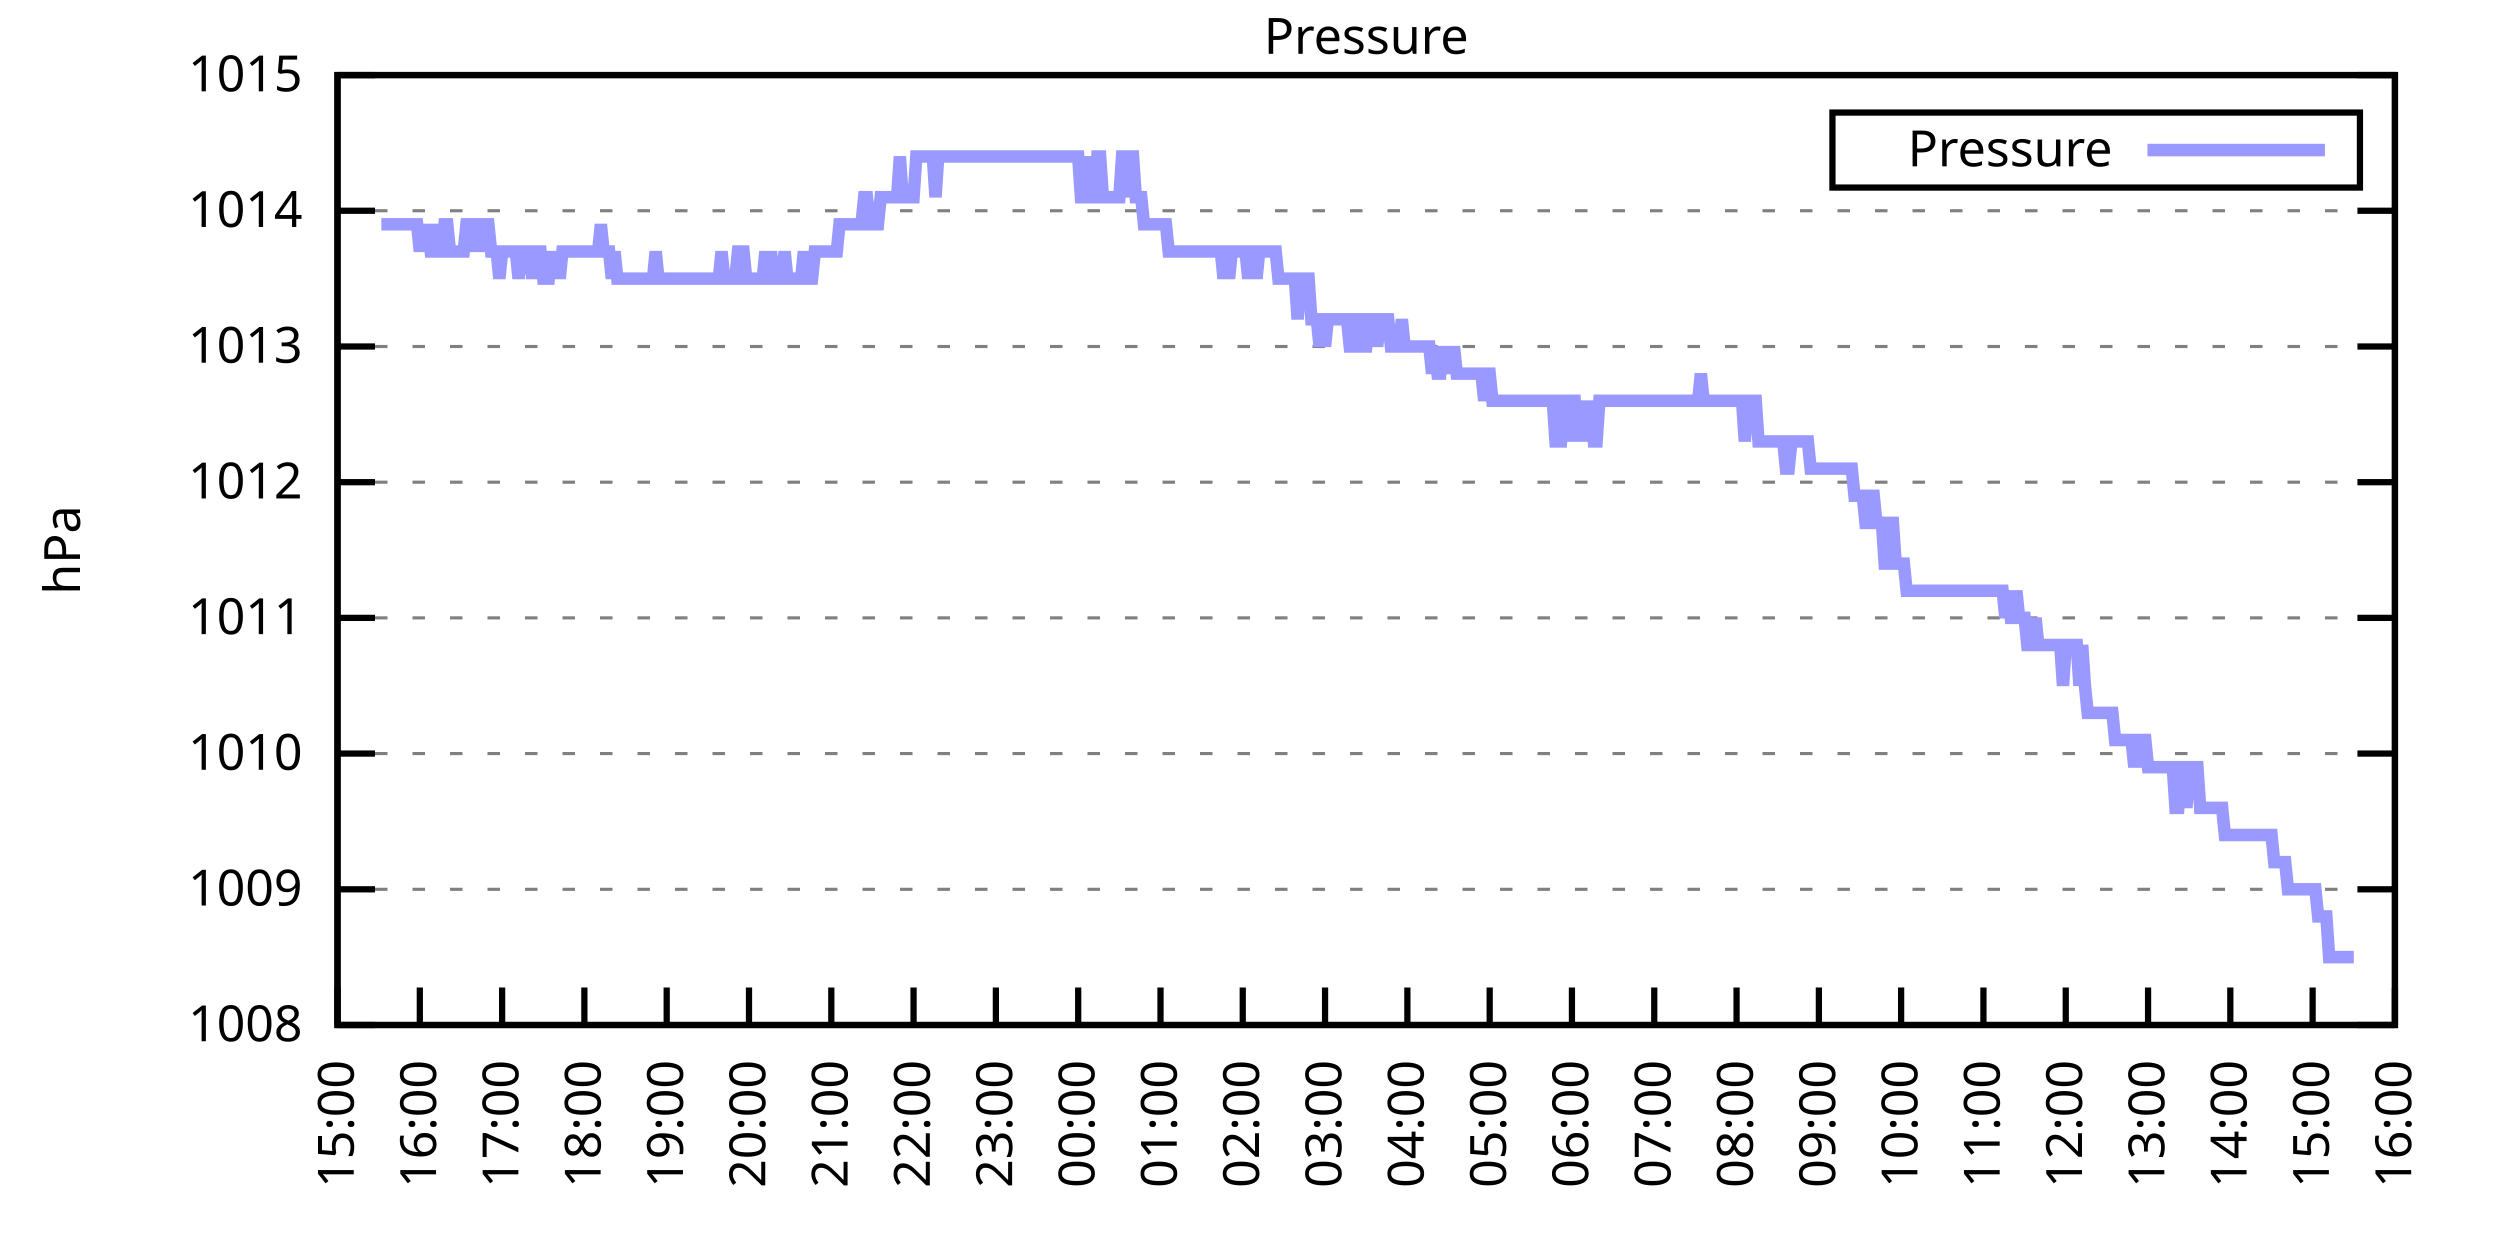
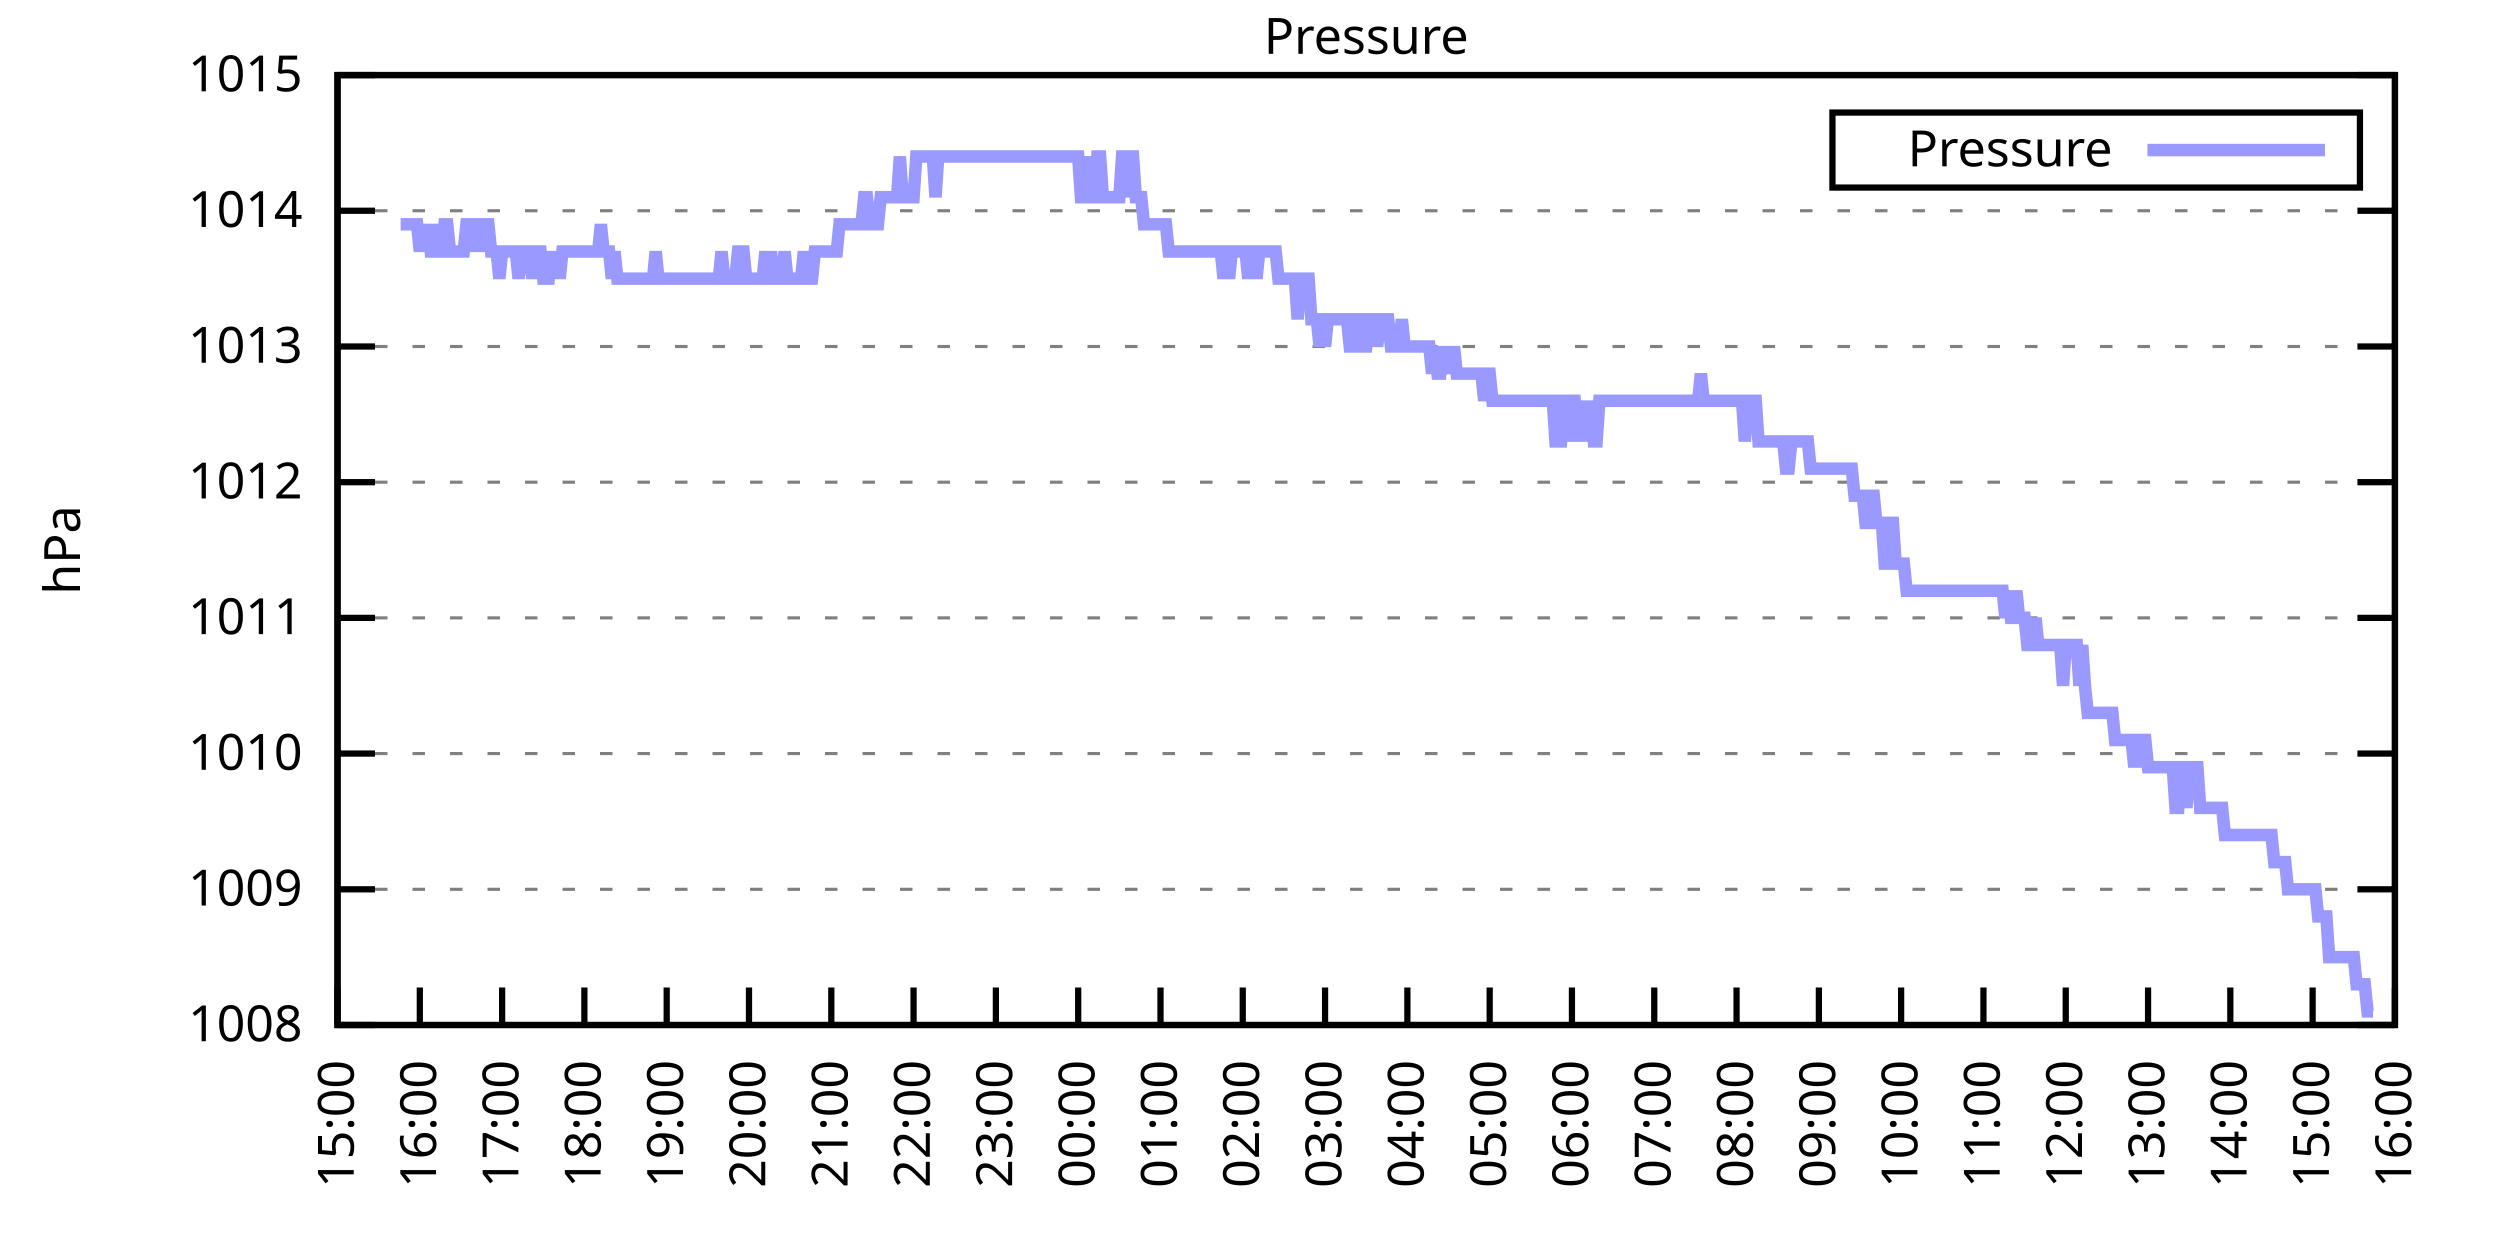
<svg xmlns="http://www.w3.org/2000/svg" xmlns:xlink="http://www.w3.org/1999/xlink" width="400" height="200" viewBox="0 0 400 200">
  <g id="gnuplot_canvas">
    <rect x="0" y="0" width="400" height="200" fill="none" />
    <defs>
      <circle id="gpDot" r="0.5" stroke-width="0.5" stroke="currentColor" />
      <path id="gpPt0" stroke-width="0.333" stroke="currentColor" d="M-1,0 h2 M0,-1 v2" />
      <path id="gpPt1" stroke-width="0.333" stroke="currentColor" d="M-1,-1 L1,1 M1,-1 L-1,1" />
      <path id="gpPt2" stroke-width="0.333" stroke="currentColor" d="M-1,0 L1,0 M0,-1 L0,1 M-1,-1 L1,1 M-1,1 L1,-1" />
      <rect id="gpPt3" stroke-width="0.333" stroke="currentColor" x="-1" y="-1" width="2" height="2" />
      <rect id="gpPt4" stroke-width="0.333" stroke="currentColor" fill="currentColor" x="-1" y="-1" width="2" height="2" />
      <circle id="gpPt5" stroke-width="0.333" stroke="currentColor" cx="0" cy="0" r="1" />
      <use xlink:href="#gpPt5" id="gpPt6" fill="currentColor" stroke="none" />
      <path id="gpPt7" stroke-width="0.333" stroke="currentColor" d="M0,-1.33 L-1.33,0.67 L1.33,0.67 z" />
      <use xlink:href="#gpPt7" id="gpPt8" fill="currentColor" stroke="none" />
      <use xlink:href="#gpPt7" id="gpPt9" stroke="currentColor" transform="rotate(180)" />
      <use xlink:href="#gpPt9" id="gpPt10" fill="currentColor" stroke="none" />
      <use xlink:href="#gpPt3" id="gpPt11" stroke="currentColor" transform="rotate(45)" />
      <use xlink:href="#gpPt11" id="gpPt12" fill="currentColor" stroke="none" />
      <path id="gpPt13" stroke-width="0.333" stroke="currentColor" d="M0,1.330 L1.265,0.411 L0.782,-1.067 L-0.782,-1.076 L-1.265,0.411 z" />
      <use xlink:href="#gpPt13" id="gpPt14" fill="currentColor" stroke="none" />
      <filter id="textbox" filterUnits="objectBoundingBox" x="0" y="0" height="1" width="1">
        <feFlood flood-color="white" flood-opacity="1" result="bgnd" />
        <feComposite in="SourceGraphic" in2="bgnd" operator="atop" />
      </filter>
      <filter id="greybox" filterUnits="objectBoundingBox" x="0" y="0" height="1" width="1">
        <feFlood flood-color="lightgrey" flood-opacity="1" result="grey" />
        <feComposite in="SourceGraphic" in2="grey" operator="atop" />
      </filter>
    </defs>
    <g fill="none" color="white" stroke="currentColor" stroke-width="1.00" stroke-linecap="butt" stroke-linejoin="miter">
</g>
    <g fill="none" color="black" stroke="currentColor" stroke-width="1.00" stroke-linecap="butt" stroke-linejoin="miter">
      <g stroke="none" shape-rendering="crispEdges">
        <polygon fill="rgb(255, 255, 255)" points="54.00,164.00 383.18,164.00 383.18,12.02 54.00,12.02 " />
      </g>
    </g>
    <g fill="none" color="black" stroke="currentColor" stroke-width="1.00" stroke-linecap="butt" stroke-linejoin="miter">
</g>
    <g fill="none" color="black" stroke="black" stroke-width="0.50" stroke-linecap="butt" stroke-linejoin="miter">
</g>
    <g fill="none" color="gray" stroke="currentColor" stroke-width="0.50" stroke-linecap="butt" stroke-linejoin="miter">
      <path stroke="gray" stroke-dasharray="2,4" class="gridline" d="M54.00,164.00 L383.19,164.00  " />
    </g>
    <g fill="none" color="gray" stroke="gray" stroke-width="1.00" stroke-linecap="butt" stroke-linejoin="miter">
</g>
    <g fill="none" color="black" stroke="currentColor" stroke-width="1.00" stroke-linecap="butt" stroke-linejoin="miter">
      <path stroke="black" d="M54.00,164.00 L60.00,164.00 M383.19,164.00 L377.19,164.00  " />
      <g transform="translate(48.40,166.60)" stroke="none" fill="black" font-family="Sans" font-size="8.00" text-anchor="end">
        <text>
          <tspan font-family="Sans"> 1008</tspan>
        </text>
      </g>
    </g>
    <g fill="none" color="black" stroke="currentColor" stroke-width="1.00" stroke-linecap="butt" stroke-linejoin="miter">
</g>
    <g fill="none" color="black" stroke="black" stroke-width="0.50" stroke-linecap="butt" stroke-linejoin="miter">
</g>
    <g fill="none" color="gray" stroke="currentColor" stroke-width="0.50" stroke-linecap="butt" stroke-linejoin="miter">
      <path stroke="gray" stroke-dasharray="2,4" class="gridline" d="M54.00,142.29 L383.19,142.29  " />
    </g>
    <g fill="none" color="gray" stroke="gray" stroke-width="1.00" stroke-linecap="butt" stroke-linejoin="miter">
</g>
    <g fill="none" color="black" stroke="currentColor" stroke-width="1.00" stroke-linecap="butt" stroke-linejoin="miter">
      <path stroke="black" d="M54.00,142.29 L60.00,142.29 M383.19,142.29 L377.19,142.29  " />
      <g transform="translate(48.40,144.89)" stroke="none" fill="black" font-family="Sans" font-size="8.00" text-anchor="end">
        <text>
          <tspan font-family="Sans"> 1009</tspan>
        </text>
      </g>
    </g>
    <g fill="none" color="black" stroke="currentColor" stroke-width="1.00" stroke-linecap="butt" stroke-linejoin="miter">
</g>
    <g fill="none" color="black" stroke="black" stroke-width="0.50" stroke-linecap="butt" stroke-linejoin="miter">
</g>
    <g fill="none" color="gray" stroke="currentColor" stroke-width="0.50" stroke-linecap="butt" stroke-linejoin="miter">
      <path stroke="gray" stroke-dasharray="2,4" class="gridline" d="M54.00,120.57 L383.19,120.57  " />
    </g>
    <g fill="none" color="gray" stroke="gray" stroke-width="1.00" stroke-linecap="butt" stroke-linejoin="miter">
</g>
    <g fill="none" color="black" stroke="currentColor" stroke-width="1.00" stroke-linecap="butt" stroke-linejoin="miter">
      <path stroke="black" d="M54.00,120.57 L60.00,120.57 M383.19,120.57 L377.19,120.57  " />
      <g transform="translate(48.40,123.17)" stroke="none" fill="black" font-family="Sans" font-size="8.00" text-anchor="end">
        <text>
          <tspan font-family="Sans"> 1010</tspan>
        </text>
      </g>
    </g>
    <g fill="none" color="black" stroke="currentColor" stroke-width="1.00" stroke-linecap="butt" stroke-linejoin="miter">
</g>
    <g fill="none" color="black" stroke="black" stroke-width="0.50" stroke-linecap="butt" stroke-linejoin="miter">
</g>
    <g fill="none" color="gray" stroke="currentColor" stroke-width="0.50" stroke-linecap="butt" stroke-linejoin="miter">
      <path stroke="gray" stroke-dasharray="2,4" class="gridline" d="M54.00,98.86 L383.19,98.86  " />
    </g>
    <g fill="none" color="gray" stroke="gray" stroke-width="1.00" stroke-linecap="butt" stroke-linejoin="miter">
</g>
    <g fill="none" color="black" stroke="currentColor" stroke-width="1.00" stroke-linecap="butt" stroke-linejoin="miter">
      <path stroke="black" d="M54.00,98.86 L60.00,98.86 M383.19,98.86 L377.19,98.86  " />
      <g transform="translate(48.40,101.46)" stroke="none" fill="black" font-family="Sans" font-size="8.00" text-anchor="end">
        <text>
          <tspan font-family="Sans"> 1011</tspan>
        </text>
      </g>
    </g>
    <g fill="none" color="black" stroke="currentColor" stroke-width="1.00" stroke-linecap="butt" stroke-linejoin="miter">
</g>
    <g fill="none" color="black" stroke="black" stroke-width="0.50" stroke-linecap="butt" stroke-linejoin="miter">
</g>
    <g fill="none" color="gray" stroke="currentColor" stroke-width="0.50" stroke-linecap="butt" stroke-linejoin="miter">
      <path stroke="gray" stroke-dasharray="2,4" class="gridline" d="M54.00,77.15 L383.19,77.15  " />
    </g>
    <g fill="none" color="gray" stroke="gray" stroke-width="1.00" stroke-linecap="butt" stroke-linejoin="miter">
</g>
    <g fill="none" color="black" stroke="currentColor" stroke-width="1.00" stroke-linecap="butt" stroke-linejoin="miter">
      <path stroke="black" d="M54.00,77.15 L60.00,77.15 M383.19,77.15 L377.19,77.15  " />
      <g transform="translate(48.40,79.75)" stroke="none" fill="black" font-family="Sans" font-size="8.00" text-anchor="end">
        <text>
          <tspan font-family="Sans"> 1012</tspan>
        </text>
      </g>
    </g>
    <g fill="none" color="black" stroke="currentColor" stroke-width="1.00" stroke-linecap="butt" stroke-linejoin="miter">
</g>
    <g fill="none" color="black" stroke="black" stroke-width="0.50" stroke-linecap="butt" stroke-linejoin="miter">
</g>
    <g fill="none" color="gray" stroke="currentColor" stroke-width="0.50" stroke-linecap="butt" stroke-linejoin="miter">
      <path stroke="gray" stroke-dasharray="2,4" class="gridline" d="M54.00,55.44 L383.19,55.44  " />
    </g>
    <g fill="none" color="gray" stroke="gray" stroke-width="1.00" stroke-linecap="butt" stroke-linejoin="miter">
</g>
    <g fill="none" color="black" stroke="currentColor" stroke-width="1.00" stroke-linecap="butt" stroke-linejoin="miter">
      <path stroke="black" d="M54.00,55.44 L60.00,55.44 M383.19,55.44 L377.19,55.44  " />
      <g transform="translate(48.40,58.04)" stroke="none" fill="black" font-family="Sans" font-size="8.00" text-anchor="end">
        <text>
          <tspan font-family="Sans"> 1013</tspan>
        </text>
      </g>
    </g>
    <g fill="none" color="black" stroke="currentColor" stroke-width="1.00" stroke-linecap="butt" stroke-linejoin="miter">
</g>
    <g fill="none" color="black" stroke="black" stroke-width="0.50" stroke-linecap="butt" stroke-linejoin="miter">
</g>
    <g fill="none" color="gray" stroke="currentColor" stroke-width="0.50" stroke-linecap="butt" stroke-linejoin="miter">
      <path stroke="gray" stroke-dasharray="2,4" class="gridline" d="M54.00,33.72 L383.19,33.72  " />
    </g>
    <g fill="none" color="gray" stroke="gray" stroke-width="1.00" stroke-linecap="butt" stroke-linejoin="miter">
</g>
    <g fill="none" color="black" stroke="currentColor" stroke-width="1.00" stroke-linecap="butt" stroke-linejoin="miter">
      <path stroke="black" d="M54.00,33.72 L60.00,33.72 M383.19,33.72 L377.19,33.72  " />
      <g transform="translate(48.40,36.32)" stroke="none" fill="black" font-family="Sans" font-size="8.00" text-anchor="end">
        <text>
          <tspan font-family="Sans"> 1014</tspan>
        </text>
      </g>
    </g>
    <g fill="none" color="black" stroke="currentColor" stroke-width="1.00" stroke-linecap="butt" stroke-linejoin="miter">
</g>
    <g fill="none" color="black" stroke="black" stroke-width="0.50" stroke-linecap="butt" stroke-linejoin="miter">
</g>
    <g fill="none" color="gray" stroke="currentColor" stroke-width="0.50" stroke-linecap="butt" stroke-linejoin="miter">
      <path stroke="gray" stroke-dasharray="2,4" class="gridline" d="M54.00,12.01 L383.19,12.01  " />
    </g>
    <g fill="none" color="gray" stroke="gray" stroke-width="1.00" stroke-linecap="butt" stroke-linejoin="miter">
</g>
    <g fill="none" color="black" stroke="currentColor" stroke-width="1.00" stroke-linecap="butt" stroke-linejoin="miter">
      <path stroke="black" d="M54.00,12.01 L60.00,12.01 M383.19,12.01 L377.19,12.01  " />
      <g transform="translate(48.40,14.61)" stroke="none" fill="black" font-family="Sans" font-size="8.00" text-anchor="end">
        <text>
          <tspan font-family="Sans"> 1015</tspan>
        </text>
      </g>
    </g>
    <g fill="none" color="black" stroke="currentColor" stroke-width="1.00" stroke-linecap="butt" stroke-linejoin="miter">
      <path stroke="black" d="M54.00,164.00 L54.00,158.00  " />
      <g transform="translate(56.60,169.60) rotate(270.00)" stroke="none" fill="black" font-family="Sans" font-size="8.00" text-anchor="end">
        <text>
          <tspan font-family="Sans">15:00</tspan>
        </text>
      </g>
    </g>
    <g fill="none" color="black" stroke="currentColor" stroke-width="1.00" stroke-linecap="butt" stroke-linejoin="miter">
      <path stroke="black" d="M67.17,164.00 L67.17,158.00  " />
      <g transform="translate(69.77,169.60) rotate(270.00)" stroke="none" fill="black" font-family="Sans" font-size="8.00" text-anchor="end">
        <text>
          <tspan font-family="Sans">16:00</tspan>
        </text>
      </g>
    </g>
    <g fill="none" color="black" stroke="currentColor" stroke-width="1.00" stroke-linecap="butt" stroke-linejoin="miter">
      <path stroke="black" d="M80.34,164.00 L80.34,158.00  " />
      <g transform="translate(82.94,169.60) rotate(270.00)" stroke="none" fill="black" font-family="Sans" font-size="8.00" text-anchor="end">
        <text>
          <tspan font-family="Sans">17:00</tspan>
        </text>
      </g>
    </g>
    <g fill="none" color="black" stroke="currentColor" stroke-width="1.00" stroke-linecap="butt" stroke-linejoin="miter">
      <path stroke="black" d="M93.50,164.00 L93.50,158.00  " />
      <g transform="translate(96.10,169.60) rotate(270.00)" stroke="none" fill="black" font-family="Sans" font-size="8.00" text-anchor="end">
        <text>
          <tspan font-family="Sans">18:00</tspan>
        </text>
      </g>
    </g>
    <g fill="none" color="black" stroke="currentColor" stroke-width="1.00" stroke-linecap="butt" stroke-linejoin="miter">
      <path stroke="black" d="M106.67,164.00 L106.67,158.00  " />
      <g transform="translate(109.27,169.60) rotate(270.00)" stroke="none" fill="black" font-family="Sans" font-size="8.00" text-anchor="end">
        <text>
          <tspan font-family="Sans">19:00</tspan>
        </text>
      </g>
    </g>
    <g fill="none" color="black" stroke="currentColor" stroke-width="1.00" stroke-linecap="butt" stroke-linejoin="miter">
      <path stroke="black" d="M119.84,164.00 L119.84,158.00  " />
      <g transform="translate(122.44,169.60) rotate(270.00)" stroke="none" fill="black" font-family="Sans" font-size="8.00" text-anchor="end">
        <text>
          <tspan font-family="Sans">20:00</tspan>
        </text>
      </g>
    </g>
    <g fill="none" color="black" stroke="currentColor" stroke-width="1.00" stroke-linecap="butt" stroke-linejoin="miter">
      <path stroke="black" d="M133.01,164.00 L133.01,158.00  " />
      <g transform="translate(135.61,169.60) rotate(270.00)" stroke="none" fill="black" font-family="Sans" font-size="8.00" text-anchor="end">
        <text>
          <tspan font-family="Sans">21:00</tspan>
        </text>
      </g>
    </g>
    <g fill="none" color="black" stroke="currentColor" stroke-width="1.00" stroke-linecap="butt" stroke-linejoin="miter">
      <path stroke="black" d="M146.17,164.00 L146.17,158.00  " />
      <g transform="translate(148.77,169.60) rotate(270.00)" stroke="none" fill="black" font-family="Sans" font-size="8.00" text-anchor="end">
        <text>
          <tspan font-family="Sans">22:00</tspan>
        </text>
      </g>
    </g>
    <g fill="none" color="black" stroke="currentColor" stroke-width="1.00" stroke-linecap="butt" stroke-linejoin="miter">
      <path stroke="black" d="M159.34,164.00 L159.34,158.00  " />
      <g transform="translate(161.94,169.60) rotate(270.00)" stroke="none" fill="black" font-family="Sans" font-size="8.00" text-anchor="end">
        <text>
          <tspan font-family="Sans">23:00</tspan>
        </text>
      </g>
    </g>
    <g fill="none" color="black" stroke="currentColor" stroke-width="1.00" stroke-linecap="butt" stroke-linejoin="miter">
      <path stroke="black" d="M172.51,164.00 L172.51,158.00  " />
      <g transform="translate(175.11,169.60) rotate(270.00)" stroke="none" fill="black" font-family="Sans" font-size="8.00" text-anchor="end">
        <text>
          <tspan font-family="Sans">00:00</tspan>
        </text>
      </g>
    </g>
    <g fill="none" color="black" stroke="currentColor" stroke-width="1.00" stroke-linecap="butt" stroke-linejoin="miter">
      <path stroke="black" d="M185.68,164.00 L185.68,158.00  " />
      <g transform="translate(188.28,169.60) rotate(270.00)" stroke="none" fill="black" font-family="Sans" font-size="8.00" text-anchor="end">
        <text>
          <tspan font-family="Sans">01:00</tspan>
        </text>
      </g>
    </g>
    <g fill="none" color="black" stroke="currentColor" stroke-width="1.00" stroke-linecap="butt" stroke-linejoin="miter">
      <path stroke="black" d="M198.84,164.00 L198.84,158.00  " />
      <g transform="translate(201.44,169.60) rotate(270.00)" stroke="none" fill="black" font-family="Sans" font-size="8.00" text-anchor="end">
        <text>
          <tspan font-family="Sans">02:00</tspan>
        </text>
      </g>
    </g>
    <g fill="none" color="black" stroke="currentColor" stroke-width="1.00" stroke-linecap="butt" stroke-linejoin="miter">
      <path stroke="black" d="M212.01,164.00 L212.01,158.00  " />
      <g transform="translate(214.61,169.60) rotate(270.00)" stroke="none" fill="black" font-family="Sans" font-size="8.00" text-anchor="end">
        <text>
          <tspan font-family="Sans">03:00</tspan>
        </text>
      </g>
    </g>
    <g fill="none" color="black" stroke="currentColor" stroke-width="1.00" stroke-linecap="butt" stroke-linejoin="miter">
      <path stroke="black" d="M225.18,164.00 L225.18,158.00  " />
      <g transform="translate(227.78,169.60) rotate(270.00)" stroke="none" fill="black" font-family="Sans" font-size="8.00" text-anchor="end">
        <text>
          <tspan font-family="Sans">04:00</tspan>
        </text>
      </g>
    </g>
    <g fill="none" color="black" stroke="currentColor" stroke-width="1.00" stroke-linecap="butt" stroke-linejoin="miter">
      <path stroke="black" d="M238.35,164.00 L238.35,158.00  " />
      <g transform="translate(240.95,169.60) rotate(270.00)" stroke="none" fill="black" font-family="Sans" font-size="8.00" text-anchor="end">
        <text>
          <tspan font-family="Sans">05:00</tspan>
        </text>
      </g>
    </g>
    <g fill="none" color="black" stroke="currentColor" stroke-width="1.00" stroke-linecap="butt" stroke-linejoin="miter">
      <path stroke="black" d="M251.51,164.00 L251.51,158.00  " />
      <g transform="translate(254.11,169.60) rotate(270.00)" stroke="none" fill="black" font-family="Sans" font-size="8.00" text-anchor="end">
        <text>
          <tspan font-family="Sans">06:00</tspan>
        </text>
      </g>
    </g>
    <g fill="none" color="black" stroke="currentColor" stroke-width="1.00" stroke-linecap="butt" stroke-linejoin="miter">
      <path stroke="black" d="M264.68,164.00 L264.68,158.00  " />
      <g transform="translate(267.28,169.60) rotate(270.00)" stroke="none" fill="black" font-family="Sans" font-size="8.00" text-anchor="end">
        <text>
          <tspan font-family="Sans">07:00</tspan>
        </text>
      </g>
    </g>
    <g fill="none" color="black" stroke="currentColor" stroke-width="1.00" stroke-linecap="butt" stroke-linejoin="miter">
      <path stroke="black" d="M277.85,164.00 L277.85,158.00  " />
      <g transform="translate(280.45,169.60) rotate(270.00)" stroke="none" fill="black" font-family="Sans" font-size="8.00" text-anchor="end">
        <text>
          <tspan font-family="Sans">08:00</tspan>
        </text>
      </g>
    </g>
    <g fill="none" color="black" stroke="currentColor" stroke-width="1.00" stroke-linecap="butt" stroke-linejoin="miter">
      <path stroke="black" d="M291.02,164.00 L291.02,158.00  " />
      <g transform="translate(293.62,169.60) rotate(270.00)" stroke="none" fill="black" font-family="Sans" font-size="8.00" text-anchor="end">
        <text>
          <tspan font-family="Sans">09:00</tspan>
        </text>
      </g>
    </g>
    <g fill="none" color="black" stroke="currentColor" stroke-width="1.00" stroke-linecap="butt" stroke-linejoin="miter">
      <path stroke="black" d="M304.18,164.00 L304.18,158.00  " />
      <g transform="translate(306.78,169.60) rotate(270.00)" stroke="none" fill="black" font-family="Sans" font-size="8.00" text-anchor="end">
        <text>
          <tspan font-family="Sans">10:00</tspan>
        </text>
      </g>
    </g>
    <g fill="none" color="black" stroke="currentColor" stroke-width="1.00" stroke-linecap="butt" stroke-linejoin="miter">
      <path stroke="black" d="M317.35,164.00 L317.35,158.00  " />
      <g transform="translate(319.95,169.60) rotate(270.00)" stroke="none" fill="black" font-family="Sans" font-size="8.00" text-anchor="end">
        <text>
          <tspan font-family="Sans">11:00</tspan>
        </text>
      </g>
    </g>
    <g fill="none" color="black" stroke="currentColor" stroke-width="1.00" stroke-linecap="butt" stroke-linejoin="miter">
      <path stroke="black" d="M330.52,164.00 L330.52,158.00  " />
      <g transform="translate(333.12,169.60) rotate(270.00)" stroke="none" fill="black" font-family="Sans" font-size="8.00" text-anchor="end">
        <text>
          <tspan font-family="Sans">12:00</tspan>
        </text>
      </g>
    </g>
    <g fill="none" color="black" stroke="currentColor" stroke-width="1.00" stroke-linecap="butt" stroke-linejoin="miter">
      <path stroke="black" d="M343.69,164.00 L343.69,158.00  " />
      <g transform="translate(346.29,169.60) rotate(270.00)" stroke="none" fill="black" font-family="Sans" font-size="8.00" text-anchor="end">
        <text>
          <tspan font-family="Sans">13:00</tspan>
        </text>
      </g>
    </g>
    <g fill="none" color="black" stroke="currentColor" stroke-width="1.00" stroke-linecap="butt" stroke-linejoin="miter">
      <path stroke="black" d="M356.85,164.00 L356.85,158.00  " />
      <g transform="translate(359.45,169.60) rotate(270.00)" stroke="none" fill="black" font-family="Sans" font-size="8.00" text-anchor="end">
        <text>
          <tspan font-family="Sans">14:00</tspan>
        </text>
      </g>
    </g>
    <g fill="none" color="black" stroke="currentColor" stroke-width="1.00" stroke-linecap="butt" stroke-linejoin="miter">
      <path stroke="black" d="M370.02,164.00 L370.02,158.00  " />
      <g transform="translate(372.62,169.60) rotate(270.00)" stroke="none" fill="black" font-family="Sans" font-size="8.00" text-anchor="end">
        <text>
          <tspan font-family="Sans">15:00</tspan>
        </text>
      </g>
    </g>
    <g fill="none" color="black" stroke="currentColor" stroke-width="1.00" stroke-linecap="butt" stroke-linejoin="miter">
      <path stroke="black" d="M383.19,164.00 L383.19,158.00  " />
      <g transform="translate(385.79,169.60) rotate(270.00)" stroke="none" fill="black" font-family="Sans" font-size="8.00" text-anchor="end">
        <text>
          <tspan font-family="Sans">16:00</tspan>
        </text>
      </g>
    </g>
    <g fill="none" color="black" stroke="currentColor" stroke-width="1.00" stroke-linecap="butt" stroke-linejoin="miter">
</g>
    <g fill="none" color="black" stroke="currentColor" stroke-width="1.00" stroke-linecap="butt" stroke-linejoin="miter">
      <path stroke="black" d="M54.00,12.01 L54.00,164.00 L383.19,164.00 L383.19,12.01 L54.00,12.01 Z  " />
    </g>
    <g fill="none" color="black" stroke="currentColor" stroke-width="1.00" stroke-linecap="butt" stroke-linejoin="miter">
</g>
    <g fill="none" color="black" stroke="currentColor" stroke-width="1.00" stroke-linecap="butt" stroke-linejoin="miter">
      <path stroke="black" d="M293.19,30.01 L293.19,18.01 L377.59,18.01 L377.59,30.01 L293.19,30.01 Z  " />
    </g>
    <g id="Pressure_plot_1">
      <g fill="none" color="white" stroke="black" stroke-width="2.00" stroke-linecap="butt" stroke-linejoin="miter">
</g>
      <g fill="none" color="black" stroke="currentColor" stroke-width="2.00" stroke-linecap="butt" stroke-linejoin="miter">
        <g transform="translate(337.99,26.61)" stroke="none" fill="black" font-family="Sans" font-size="8.00" text-anchor="end">
          <text>
            <tspan font-family="Sans">Pressure</tspan>
          </text>
        </g>
      </g>
      <g fill="none" color="black" stroke="currentColor" stroke-width="2.00" stroke-linecap="butt" stroke-linejoin="miter">
-         <path stroke="rgb(153, 153, 255)" d="M343.59,24.01 L371.99,24.01 M61.02,35.89 L61.46,35.89 L61.90,35.89 L62.34,35.89 L62.78,35.89 L63.22,35.89   L63.66,35.89 L64.10,35.89 L64.53,35.89 L64.97,35.89 L65.41,35.89 L65.85,35.89 L66.29,35.89 L66.73,35.89   L67.17,40.24 L67.61,35.89 L68.05,40.24 L68.48,35.89 L68.92,40.24 L69.36,40.24 L69.80,35.89 L70.24,40.24   L70.68,40.24 L71.12,35.89 L71.56,35.89 L72.00,40.24 L72.43,40.24 L72.87,40.24 L73.31,40.24 L73.75,40.24   L74.19,40.24 L74.63,35.89 L75.07,35.89 L75.51,40.24 L75.95,35.89 L76.38,35.89 L76.82,40.24 L77.26,35.89   L77.70,35.89 L78.14,35.89 L78.58,40.24 L79.02,40.24 L79.46,40.24 L79.90,44.58 L80.34,40.24 L80.77,40.24   L81.21,40.24 L81.65,40.24 L82.09,40.24 L82.53,40.24 L82.97,44.58 L83.41,40.24 L83.85,40.24 L84.29,40.24   L84.72,40.24 L85.16,44.58 L85.60,40.24 L86.04,40.24 L86.48,40.24 L86.92,44.58 L87.36,44.58 L87.80,44.58   L88.24,40.24 L88.67,44.58 L89.11,40.24 L89.55,44.58 L89.99,40.24 L90.43,40.24 L90.87,40.24 L91.31,40.24   L91.75,40.24 L92.19,40.24 L92.62,40.24 L93.06,40.24 L93.50,40.24 L93.94,40.24 L94.38,40.24 L94.82,40.24   L95.26,40.24 L95.70,40.24 L96.14,35.89 L96.58,40.24 L97.01,40.24 L97.45,40.24 L97.89,44.58 L98.33,40.24   L98.77,44.58 L99.21,44.58 L99.65,44.58 L100.09,44.58 L100.53,44.58 L100.96,44.58 L101.40,44.58 L101.84,44.58   L102.28,44.58 L102.72,44.58 L103.16,44.58 L103.60,44.58 L104.04,44.58 L104.48,44.58 L104.91,40.24 L105.35,44.58   L105.79,44.58 L106.23,44.58 L106.67,44.58 L107.11,44.58 L107.55,44.58 L107.99,44.58 L108.43,44.58 L108.87,44.58   L109.30,44.58 L109.74,44.58 L110.18,44.58 L110.62,44.58 L111.06,44.58 L111.50,44.58 L111.94,44.58 L112.38,44.58   L112.82,44.58 L113.25,44.58 L113.69,44.58 L114.13,44.58 L114.57,44.58 L115.01,44.58 L115.45,40.24 L115.89,44.58   L116.33,44.58 L116.77,44.58 L117.20,44.58 L117.64,44.58 L118.08,40.24 L118.52,40.24 L118.96,40.24 L119.40,44.58   L119.84,44.58 L120.28,44.58 L120.72,44.58 L121.15,44.58 L121.59,44.58 L122.03,44.58 L122.47,40.24 L122.91,44.58   L123.35,40.24 L123.79,44.58 L124.23,44.58 L124.67,44.58 L125.11,44.58 L125.54,40.24 L125.98,44.58 L126.42,44.58   L126.86,44.58 L127.30,44.58 L127.74,44.58 L128.18,44.58 L128.62,40.24 L129.06,44.58 L129.49,44.58 L129.93,44.58   L130.37,40.24 L130.81,40.24 L131.25,40.24 L131.69,40.24 L132.13,40.24 L132.57,40.24 L133.01,40.24 L133.44,40.24   L133.88,40.24 L134.32,35.89 L134.76,35.89 L135.20,35.89 L135.64,35.89 L136.08,35.89 L136.52,35.89 L136.96,35.89   L137.39,35.89 L137.83,35.89 L138.27,31.55 L138.71,31.55 L139.15,35.89 L139.59,35.89 L140.03,35.89 L140.47,35.89   L140.91,31.55 L141.35,31.55 L141.78,31.55 L142.22,31.55 L142.66,31.55 L143.10,31.55 L143.54,31.55 L143.98,25.04   L144.42,31.55 L144.86,31.55 L145.30,31.55 L145.73,31.55 L146.17,31.55 L146.61,25.04 L147.05,25.04 L147.49,25.04   L147.93,25.04 L148.37,25.04 L148.81,25.04 L149.25,25.04 L149.68,31.55 L150.12,25.04 L150.56,25.04 L151.00,25.04   L151.44,25.04 L151.88,25.04 L152.32,25.04 L152.76,25.04 L153.20,25.04 L153.63,25.04 L154.07,25.04 L154.51,25.04   L154.95,25.04 L155.39,25.04 L155.83,25.04 L156.27,25.04 L156.71,25.04 L157.15,25.04 L157.59,25.04 L158.02,25.04   L158.90,25.04 L159.34,25.04 L159.78,25.04 L160.22,25.04 L160.66,25.04 L161.10,25.04 L161.54,25.04 L161.97,25.04   L162.41,25.04 L162.85,25.04 L163.29,25.04 L163.73,25.04 L164.17,25.04 L164.61,25.04 L165.05,25.04 L165.49,25.04   L165.92,25.04 L166.36,25.04 L166.80,25.04 L167.24,25.04 L167.68,25.04 L168.12,25.04 L168.56,25.04 L169.00,25.04   L169.44,25.04 L169.87,25.04 L170.31,25.04 L170.75,25.04 L171.19,25.04 L171.63,25.04 L172.07,25.04 L172.51,25.04   L172.95,31.55 L173.39,31.55 L173.83,31.55 L174.26,25.04 L174.70,31.55 L175.14,31.55 L175.58,25.04 L176.02,25.04   L176.46,31.55 L176.90,31.55 L177.34,31.55 L177.78,31.55 L178.21,31.55 L178.65,31.55 L179.09,31.55 L179.53,25.04   L179.97,25.04 L180.41,31.55 L180.85,25.04 L181.29,25.04 L181.73,31.55 L182.16,31.55 L182.60,31.55 L183.04,35.89   L183.48,35.89 L183.92,35.89 L184.36,35.89 L184.80,35.89 L185.24,35.89 L185.68,35.89 L186.11,35.89 L186.55,35.89   L186.99,40.24 L187.43,40.24 L187.87,40.24 L188.31,40.24 L188.75,40.24 L189.19,40.24 L189.63,40.24 L190.07,40.24   L190.50,40.24 L190.94,40.24 L191.38,40.24 L191.82,40.24 L192.26,40.24 L192.70,40.24 L193.14,40.24 L193.58,40.24   L194.02,40.24 L194.45,40.24 L194.89,40.24 L195.33,40.24 L195.77,44.58 L196.21,40.24 L196.65,44.58 L197.09,40.24   L197.53,40.24 L197.97,40.24 L198.40,40.24 L198.84,40.24 L199.28,40.24 L199.72,44.58 L200.16,40.24 L200.60,40.24   L201.04,44.58 L201.48,40.24 L201.92,40.24 L202.35,40.24 L202.79,40.24 L203.23,40.24 L203.67,40.24 L204.11,40.24   L204.55,44.58 L204.99,44.58 L205.43,44.58 L205.87,44.58 L206.31,44.58 L206.74,44.58 L207.18,44.58 L207.62,51.09   L208.06,44.58 L208.50,44.58 L208.94,44.58 L209.38,44.58 L209.82,51.09 L210.26,51.09 L210.69,51.09 L211.13,55.44   L211.57,51.09 L212.01,55.44 L212.45,51.09 L212.89,51.09 L213.33,51.09 L213.77,51.09 L214.21,51.09 L214.64,51.09   L215.08,51.09 L215.52,51.09 L215.96,55.44 L216.40,55.44 L216.84,55.44 L217.28,51.09 L217.72,51.09 L218.16,55.44   L218.60,55.44 L219.03,51.09 L219.47,51.09 L219.91,51.09 L220.35,55.44 L220.79,51.09 L221.23,51.09 L221.67,51.09   L222.11,51.09 L222.55,55.44 L222.98,55.44 L223.42,55.44 L223.86,55.44 L224.30,51.09 L224.74,55.44 L225.18,55.44   L225.62,55.44 L226.06,55.44 L226.50,55.44 L226.93,55.44 L227.37,55.44 L227.81,55.44 L228.25,55.44 L228.69,55.44   L229.13,59.78 L229.57,55.44 L230.01,59.78 L230.45,59.78 L230.88,55.44 L231.32,59.78 L231.76,55.44 L232.20,59.78   L232.64,55.44 L233.08,59.78 L233.52,59.78 L233.96,59.78 L234.40,59.78 L234.84,59.78 L235.27,59.78 L235.71,59.78   L236.15,59.78 L236.59,59.78 L237.03,59.78 L237.47,64.12 L237.91,59.78 L238.35,59.78 L238.79,64.12 L239.22,64.12   L239.66,64.12 L240.10,64.12 L240.54,64.12 L240.98,64.12 L241.42,64.12 L241.86,64.12 L242.30,64.12 L242.74,64.12   L243.17,64.12 L243.61,64.12 L244.05,64.12 L244.49,64.12 L244.93,64.12 L245.37,64.12 L245.81,64.12 L246.25,64.12   L246.69,64.12 L247.12,64.12 L247.56,64.12 L248.00,64.12 L248.44,64.12 L248.88,70.63 L249.32,70.63 L249.76,70.63   L250.20,64.12 L250.64,64.12 L251.08,70.63 L251.51,64.12 L251.95,64.12 L252.39,70.63 L252.83,64.12 L253.27,70.63   L253.71,64.12 L254.15,70.63 L254.59,64.12 L255.03,70.63 L255.46,70.63 L255.90,64.12 L256.34,64.12 L256.78,64.12   L257.22,64.12 L257.66,64.12 L258.10,64.12 L258.54,64.12 L258.98,64.12 L259.41,64.12 L259.85,64.12 L260.29,64.12   L260.73,64.12 L261.17,64.12 L261.61,64.12 L262.05,64.12 L262.49,64.12 L262.93,64.12 L263.36,64.12 L263.80,64.12   L264.24,64.12 L264.68,64.12 L265.12,64.12 L265.56,64.12 L266.00,64.12 L266.44,64.12 L266.88,64.12 L267.32,64.12   L267.75,64.12 L268.19,64.12 L268.63,64.12 L269.07,64.12 L269.51,64.12 L269.95,64.12 L270.39,64.12 L270.83,64.12   L271.27,64.12 L271.70,64.12 L272.14,59.78 L272.58,64.12 L273.02,64.12 L273.46,64.12 L273.90,64.12 L274.34,64.12   L274.78,64.12 L275.22,64.12 L275.65,64.12 L276.09,64.12 L276.53,64.12 L276.97,64.12 L277.41,64.12 L277.85,64.12   L278.29,64.12 L278.73,64.12 L279.17,70.63 L279.60,64.12 L280.04,64.12 L280.48,64.12 L280.92,64.12 L281.36,70.63   L281.80,70.63 L282.24,70.63 L282.68,70.63 L283.12,70.63 L283.56,70.63 L283.99,70.63 L284.43,70.63 L284.87,70.63   L285.31,70.63 L285.75,74.98 L286.19,74.98 L286.63,70.63 L287.07,70.63 L287.51,70.63 L287.94,70.63 L288.38,70.63   L288.82,70.63 L289.26,70.63 L289.70,74.98 L290.14,74.98 L290.58,74.98 L291.02,74.98 L291.46,74.98 L291.89,74.98   L292.33,74.98 L292.77,74.98 L293.21,74.98 L293.65,74.98 L294.09,74.98 L294.53,74.98 L294.97,74.98 L295.41,74.98   L295.84,74.98 L296.28,74.98 L296.72,79.32 L297.16,79.32 L297.60,79.32 L298.04,79.32 L298.48,83.66 L298.92,83.66   L299.36,79.32 L299.80,79.32 L300.23,83.66 L300.67,83.66 L301.11,83.66 L301.55,90.18 L301.99,90.18 L302.43,83.66   L302.87,83.66 L303.31,90.18 L303.75,90.18 L304.18,90.18 L304.62,90.18 L305.06,94.52 L305.50,94.52 L305.94,94.52   L306.38,94.52 L306.82,94.52 L307.26,94.52 L307.70,94.52 L308.13,94.52 L308.57,94.52 L309.01,94.52 L309.45,94.52   L309.89,94.52 L310.33,94.52 L310.77,94.52 L311.21,94.52 L311.65,94.52 L312.08,94.52 L312.52,94.52 L312.96,94.52   L313.40,94.52 L313.84,94.52 L314.28,94.52 L314.72,94.52 L315.16,94.52 L315.60,94.52 L316.04,94.52 L316.47,94.52   L316.91,94.52 L317.35,94.52 L317.79,94.52 L318.23,94.52 L318.67,94.52 L319.11,94.52 L319.55,94.52 L319.99,94.52   L320.42,94.52 L320.86,98.86 L321.30,94.52 L321.74,98.86 L322.18,98.86 L322.62,94.52 L323.06,98.86 L323.50,98.86   L323.94,98.86 L324.37,103.20 L324.81,103.20 L325.25,103.20 L325.69,98.86 L326.13,103.20 L326.57,103.20 L327.01,103.20   L327.45,103.20 L327.89,103.20 L328.33,103.20 L328.76,103.20 L329.20,103.20 L329.64,103.20 L330.08,109.72 L330.52,103.20   L330.96,103.20 L331.40,103.20 L331.84,103.20 L332.28,103.20 L332.71,109.72 L333.15,103.20 L333.59,109.72 L334.03,114.06   L334.47,114.06 L334.91,114.06 L335.35,114.06 L335.79,114.06 L336.23,114.06 L336.66,114.06 L337.10,114.06 L337.54,114.06   L337.98,114.06 L338.42,118.40 L338.86,118.40 L339.30,118.40 L339.74,118.40 L340.18,118.40 L340.61,118.40 L341.05,118.40   L341.49,122.75 L341.93,118.40 L342.37,122.75 L342.81,118.40 L343.25,118.40 L343.69,122.75 L344.13,122.75 L344.57,122.75   L345.00,122.75 L345.44,122.75 L345.88,122.75 L346.32,122.75 L346.76,122.75 L347.20,122.75 L347.64,122.75 L348.08,129.26   L348.52,129.26 L348.95,122.75 L349.39,122.75 L349.83,129.26 L350.27,122.75 L350.71,122.75 L351.15,122.75 L351.59,122.75   L352.03,129.26 L352.47,129.26 L352.90,129.26 L353.34,129.26 L353.78,129.26 L354.22,129.26 L354.66,129.26 L355.10,129.26   L355.54,129.26 L355.98,133.60 L356.42,133.60 L356.85,133.60 L357.29,133.60 L357.73,133.60 L358.17,133.60 L358.61,133.60   L359.05,133.60 L359.49,133.60 L359.93,133.60 L360.37,133.60 L360.81,133.60 L361.24,133.60 L361.68,133.60 L362.12,133.60   L362.56,133.60 L363.00,133.60 L363.44,133.60 L363.88,137.94 L364.32,137.94 L364.76,137.94 L365.19,137.94 L365.63,137.94   L366.07,142.29 L366.51,142.29 L366.95,142.29 L367.39,142.29 L367.83,142.29 L368.27,142.29 L368.71,142.29 L369.14,142.29   L369.58,142.29 L370.02,142.29 L370.46,142.29 L370.90,146.63 L371.34,146.63 L371.78,146.63 L372.22,146.63 L372.66,153.14   L373.09,153.14 L373.53,153.14 L373.97,153.14 L374.41,153.14 L374.85,153.14 L375.29,153.14 L375.73,153.14 L376.17,153.14   L376.61,153.14  " />
+         <path stroke="rgb(153, 153, 255)" d="M343.59,24.01 L371.99,24.01 M64.10,35.89 L64.53,35.89 L64.97,35.89 L65.41,35.89 L65.85,35.89 L66.29,35.89   L66.73,35.89 L67.17,40.24 L67.61,35.89 L68.05,40.24 L68.48,35.89 L68.92,40.24 L69.36,40.24 L69.80,35.89   L70.24,40.24 L70.68,40.24 L71.12,35.89 L71.56,35.89 L72.00,40.24 L72.43,40.24 L72.87,40.24 L73.31,40.24   L73.75,40.24 L74.19,40.24 L74.63,35.89 L75.07,35.89 L75.51,40.24 L75.95,35.89 L76.38,35.89 L76.82,40.24   L77.26,35.89 L77.70,35.89 L78.14,35.89 L78.58,40.24 L79.02,40.24 L79.46,40.24 L79.90,44.58 L80.34,40.24   L80.77,40.24 L81.21,40.24 L81.65,40.24 L82.09,40.24 L82.53,40.24 L82.97,44.58 L83.41,40.24 L83.85,40.24   L84.29,40.24 L84.72,40.24 L85.16,44.58 L85.60,40.24 L86.04,40.24 L86.48,40.24 L86.92,44.58 L87.36,44.58   L87.80,44.58 L88.24,40.24 L88.67,44.58 L89.11,40.24 L89.55,44.58 L89.99,40.24 L90.43,40.24 L90.87,40.24   L91.31,40.24 L91.75,40.24 L92.19,40.24 L92.62,40.24 L93.06,40.24 L93.50,40.24 L93.94,40.24 L94.38,40.24   L94.82,40.24 L95.26,40.24 L95.70,40.24 L96.14,35.89 L96.58,40.24 L97.01,40.24 L97.45,40.24 L97.89,44.58   L98.33,40.24 L98.77,44.58 L99.21,44.58 L99.65,44.58 L100.09,44.58 L100.53,44.58 L100.96,44.58 L101.40,44.58   L101.84,44.58 L102.28,44.58 L102.72,44.58 L103.16,44.58 L103.60,44.58 L104.04,44.58 L104.48,44.58 L104.91,40.24   L105.35,44.58 L105.79,44.58 L106.23,44.58 L106.67,44.58 L107.11,44.58 L107.55,44.58 L107.99,44.58 L108.43,44.58   L108.87,44.58 L109.30,44.58 L109.74,44.58 L110.18,44.58 L110.62,44.58 L111.06,44.58 L111.50,44.58 L111.94,44.58   L112.38,44.58 L112.82,44.58 L113.25,44.58 L113.69,44.58 L114.13,44.58 L114.57,44.58 L115.01,44.58 L115.45,40.24   L115.89,44.58 L116.33,44.58 L116.77,44.58 L117.20,44.58 L117.64,44.58 L118.08,40.24 L118.52,40.24 L118.96,40.24   L119.40,44.58 L119.84,44.58 L120.28,44.58 L120.72,44.58 L121.15,44.58 L121.59,44.58 L122.03,44.58 L122.47,40.24   L122.91,44.58 L123.35,40.24 L123.79,44.58 L124.23,44.58 L124.67,44.58 L125.11,44.58 L125.54,40.24 L125.98,44.58   L126.42,44.58 L126.86,44.58 L127.30,44.58 L127.74,44.58 L128.18,44.58 L128.62,40.24 L129.06,44.58 L129.49,44.58   L129.93,44.58 L130.37,40.24 L130.81,40.24 L131.25,40.24 L131.69,40.24 L132.13,40.24 L132.57,40.24 L133.01,40.24   L133.44,40.24 L133.88,40.24 L134.32,35.89 L134.76,35.89 L135.20,35.89 L135.64,35.89 L136.08,35.89 L136.52,35.89   L136.96,35.89 L137.39,35.89 L137.83,35.89 L138.27,31.55 L138.71,31.55 L139.15,35.89 L139.59,35.89 L140.03,35.89   L140.47,35.89 L140.91,31.55 L141.35,31.55 L141.78,31.55 L142.22,31.55 L142.66,31.55 L143.10,31.55 L143.54,31.55   L143.98,25.04 L144.42,31.55 L144.86,31.55 L145.30,31.55 L145.73,31.55 L146.17,31.55 L146.61,25.04 L147.05,25.04   L147.49,25.04 L147.93,25.04 L148.37,25.04 L148.81,25.04 L149.25,25.04 L149.68,31.55 L150.12,25.04 L150.56,25.04   L151.00,25.04 L151.44,25.04 L151.88,25.04 L152.32,25.04 L152.76,25.04 L153.20,25.04 L153.63,25.04 L154.07,25.04   L154.51,25.04 L154.95,25.04 L155.39,25.04 L155.83,25.04 L156.27,25.04 L156.71,25.04 L157.15,25.04 L157.59,25.04   L158.02,25.04 L158.90,25.04 L159.34,25.04 L159.78,25.04 L160.22,25.04 L160.66,25.04 L161.10,25.04 L161.54,25.04   L161.97,25.04 L162.41,25.04 L162.85,25.04 L163.29,25.04 L163.73,25.04 L164.17,25.04 L164.61,25.04 L165.05,25.04   L165.49,25.04 L165.92,25.04 L166.36,25.04 L166.80,25.04 L167.24,25.04 L167.68,25.04 L168.12,25.04 L168.56,25.04   L169.00,25.04 L169.44,25.04 L169.87,25.04 L170.31,25.04 L170.75,25.04 L171.19,25.04 L171.63,25.04 L172.07,25.04   L172.51,25.04 L172.95,31.55 L173.39,31.55 L173.83,31.55 L174.26,25.04 L174.70,31.55 L175.14,31.55 L175.58,25.04   L176.02,25.04 L176.46,31.55 L176.90,31.55 L177.34,31.55 L177.78,31.55 L178.21,31.55 L178.65,31.55 L179.09,31.55   L179.53,25.04 L179.97,25.04 L180.41,31.55 L180.85,25.04 L181.29,25.04 L181.73,31.55 L182.16,31.55 L182.60,31.55   L183.04,35.89 L183.48,35.89 L183.92,35.89 L184.36,35.89 L184.80,35.89 L185.24,35.89 L185.68,35.89 L186.11,35.89   L186.55,35.89 L186.99,40.24 L187.43,40.24 L187.87,40.24 L188.31,40.24 L188.75,40.24 L189.19,40.24 L189.63,40.24   L190.07,40.24 L190.50,40.24 L190.94,40.24 L191.38,40.24 L191.82,40.24 L192.26,40.24 L192.70,40.24 L193.14,40.24   L193.58,40.24 L194.02,40.24 L194.45,40.24 L194.89,40.24 L195.33,40.24 L195.77,44.58 L196.21,40.24 L196.65,44.58   L197.09,40.24 L197.53,40.24 L197.97,40.24 L198.40,40.24 L198.84,40.24 L199.28,40.24 L199.72,44.58 L200.16,40.24   L200.60,40.24 L201.04,44.58 L201.48,40.24 L201.92,40.24 L202.35,40.24 L202.79,40.24 L203.23,40.24 L203.67,40.24   L204.11,40.24 L204.55,44.58 L204.99,44.58 L205.43,44.58 L205.87,44.58 L206.31,44.58 L206.74,44.58 L207.18,44.58   L207.62,51.09 L208.06,44.58 L208.50,44.58 L208.94,44.58 L209.38,44.58 L209.82,51.09 L210.26,51.09 L210.69,51.09   L211.13,55.44 L211.57,51.09 L212.01,55.44 L212.45,51.09 L212.89,51.09 L213.33,51.09 L213.77,51.09 L214.21,51.09   L214.64,51.09 L215.08,51.09 L215.52,51.09 L215.96,55.44 L216.40,55.44 L216.84,55.44 L217.28,51.09 L217.72,51.09   L218.16,55.44 L218.60,55.44 L219.03,51.09 L219.47,51.09 L219.91,51.09 L220.35,55.44 L220.79,51.09 L221.23,51.09   L221.67,51.09 L222.11,51.09 L222.55,55.44 L222.98,55.44 L223.42,55.44 L223.86,55.44 L224.30,51.09 L224.74,55.44   L225.18,55.44 L225.62,55.44 L226.06,55.44 L226.50,55.44 L226.93,55.44 L227.37,55.44 L227.81,55.44 L228.25,55.44   L228.69,55.44 L229.13,59.78 L229.57,55.44 L230.01,59.78 L230.45,59.78 L230.88,55.44 L231.32,59.78 L231.76,55.44   L232.20,59.78 L232.64,55.44 L233.08,59.78 L233.52,59.78 L233.96,59.78 L234.40,59.78 L234.84,59.78 L235.27,59.78   L235.71,59.78 L236.15,59.78 L236.59,59.78 L237.03,59.78 L237.47,64.12 L237.91,59.78 L238.35,59.78 L238.79,64.12   L239.22,64.12 L239.66,64.12 L240.10,64.12 L240.54,64.12 L240.98,64.12 L241.42,64.12 L241.86,64.12 L242.30,64.12   L242.74,64.12 L243.17,64.12 L243.61,64.12 L244.05,64.12 L244.49,64.12 L244.93,64.12 L245.37,64.12 L245.81,64.12   L246.25,64.12 L246.69,64.12 L247.12,64.12 L247.56,64.12 L248.00,64.12 L248.44,64.12 L248.88,70.63 L249.32,70.63   L249.76,70.63 L250.20,64.12 L250.64,64.12 L251.08,70.63 L251.51,64.12 L251.95,64.12 L252.39,70.63 L252.83,64.12   L253.27,70.63 L253.71,64.12 L254.15,70.63 L254.59,64.12 L255.03,70.63 L255.46,70.63 L255.90,64.12 L256.34,64.12   L256.78,64.12 L257.22,64.12 L257.66,64.12 L258.10,64.12 L258.54,64.12 L258.98,64.12 L259.41,64.12 L259.85,64.12   L260.29,64.12 L260.73,64.12 L261.17,64.12 L261.61,64.12 L262.05,64.12 L262.49,64.12 L262.93,64.12 L263.36,64.12   L263.80,64.12 L264.24,64.12 L264.68,64.12 L265.12,64.12 L265.56,64.12 L266.00,64.12 L266.44,64.12 L266.88,64.12   L267.32,64.12 L267.75,64.12 L268.19,64.12 L268.63,64.12 L269.07,64.12 L269.51,64.12 L269.95,64.12 L270.39,64.12   L270.83,64.12 L271.27,64.12 L271.70,64.12 L272.14,59.78 L272.58,64.12 L273.02,64.12 L273.46,64.12 L273.90,64.12   L274.34,64.12 L274.78,64.12 L275.22,64.12 L275.65,64.12 L276.09,64.12 L276.53,64.12 L276.97,64.12 L277.41,64.12   L277.85,64.12 L278.29,64.12 L278.73,64.12 L279.17,70.63 L279.60,64.12 L280.04,64.12 L280.48,64.12 L280.92,64.12   L281.36,70.63 L281.80,70.63 L282.24,70.63 L282.68,70.63 L283.12,70.63 L283.56,70.63 L283.99,70.63 L284.43,70.63   L284.87,70.63 L285.31,70.63 L285.75,74.98 L286.19,74.98 L286.63,70.63 L287.07,70.63 L287.51,70.63 L287.94,70.63   L288.38,70.63 L288.82,70.63 L289.26,70.63 L289.70,74.98 L290.14,74.98 L290.58,74.98 L291.02,74.98 L291.46,74.98   L291.89,74.98 L292.33,74.98 L292.77,74.98 L293.21,74.98 L293.65,74.98 L294.09,74.98 L294.53,74.98 L294.97,74.98   L295.41,74.98 L295.84,74.98 L296.28,74.98 L296.72,79.32 L297.16,79.32 L297.60,79.32 L298.04,79.32 L298.48,83.66   L298.92,83.66 L299.36,79.32 L299.80,79.32 L300.23,83.66 L300.67,83.66 L301.11,83.66 L301.55,90.18 L301.99,90.18   L302.43,83.66 L302.87,83.66 L303.31,90.18 L303.75,90.18 L304.18,90.18 L304.62,90.18 L305.06,94.52 L305.50,94.52   L305.94,94.52 L306.38,94.52 L306.82,94.52 L307.26,94.52 L307.70,94.52 L308.13,94.52 L308.57,94.52 L309.01,94.52   L309.45,94.52 L309.89,94.52 L310.33,94.52 L310.77,94.52 L311.21,94.52 L311.65,94.52 L312.08,94.52 L312.52,94.52   L312.96,94.52 L313.40,94.52 L313.84,94.52 L314.28,94.52 L314.72,94.52 L315.16,94.52 L315.60,94.52 L316.04,94.52   L316.47,94.52 L316.91,94.52 L317.35,94.52 L317.79,94.52 L318.23,94.52 L318.67,94.52 L319.11,94.52 L319.55,94.52   L319.99,94.52 L320.42,94.52 L320.86,98.86 L321.30,94.52 L321.74,98.86 L322.18,98.86 L322.62,94.52 L323.06,98.86   L323.50,98.86 L323.94,98.86 L324.37,103.20 L324.81,103.20 L325.25,103.20 L325.69,98.86 L326.13,103.20 L326.57,103.20   L327.01,103.20 L327.45,103.20 L327.89,103.20 L328.33,103.20 L328.76,103.20 L329.20,103.20 L329.64,103.20 L330.08,109.72   L330.52,103.20 L330.96,103.20 L331.40,103.20 L331.84,103.20 L332.28,103.20 L332.71,109.72 L333.15,103.20 L333.59,109.72   L334.03,114.06 L334.47,114.06 L334.91,114.06 L335.35,114.06 L335.79,114.06 L336.23,114.06 L336.66,114.06 L337.10,114.06   L337.54,114.06 L337.98,114.06 L338.42,118.40 L338.86,118.40 L339.30,118.40 L339.74,118.40 L340.18,118.40 L340.61,118.40   L341.05,118.40 L341.49,122.75 L341.93,118.40 L342.37,122.75 L342.81,118.40 L343.25,118.40 L343.69,122.75 L344.13,122.75   L344.57,122.75 L345.00,122.75 L345.44,122.75 L345.88,122.75 L346.32,122.75 L346.76,122.75 L347.20,122.75 L347.64,122.75   L348.08,129.26 L348.52,129.26 L348.95,122.75 L349.39,122.75 L349.83,129.26 L350.27,122.75 L350.71,122.75 L351.15,122.75   L351.59,122.75 L352.03,129.26 L352.47,129.26 L352.90,129.26 L353.34,129.26 L353.78,129.26 L354.22,129.26 L354.66,129.26   L355.10,129.26 L355.54,129.26 L355.98,133.60 L356.42,133.60 L356.85,133.60 L357.29,133.60 L357.73,133.60 L358.17,133.60   L358.61,133.60 L359.05,133.60 L359.49,133.60 L359.93,133.60 L360.37,133.60 L360.81,133.60 L361.24,133.60 L361.68,133.60   L362.12,133.60 L362.56,133.60 L363.00,133.60 L363.44,133.60 L363.88,137.94 L364.32,137.94 L364.76,137.94 L365.19,137.94   L365.63,137.94 L366.07,142.29 L366.51,142.29 L366.95,142.29 L367.39,142.29 L367.83,142.29 L368.27,142.29 L368.71,142.29   L369.14,142.29 L369.58,142.29 L370.02,142.29 L370.46,142.29 L370.90,146.63 L371.34,146.63 L371.78,146.63 L372.22,146.63   L372.66,153.14 L373.09,153.14 L373.53,153.14 L373.97,153.14 L374.41,153.14 L374.85,153.14 L375.29,153.14 L375.73,153.14   L376.17,153.14 L376.61,153.14 L377.05,157.49 L377.48,157.49 L377.92,157.49 L378.36,157.49 L378.80,161.83 L379.24,161.83   L379.68,161.83  " />
      </g>
    </g>
    <g fill="none" color="black" stroke="currentColor" stroke-width="2.00" stroke-linecap="butt" stroke-linejoin="miter">
</g>
    <g fill="none" color="black" stroke="black" stroke-width="1.00" stroke-linecap="butt" stroke-linejoin="miter">
</g>
    <g fill="none" color="black" stroke="currentColor" stroke-width="1.00" stroke-linecap="butt" stroke-linejoin="miter">
      <path stroke="black" d="M54.00,12.01 L54.00,164.00 L383.19,164.00 L383.19,12.01 L54.00,12.01 Z  " />
      <g transform="translate(12.80,88.01) rotate(270.00)" stroke="none" fill="black" font-family="Sans" font-size="8.00" text-anchor="middle">
        <text>
          <tspan font-family="Sans">hPa</tspan>
        </text>
      </g>
    </g>
    <g fill="none" color="black" stroke="currentColor" stroke-width="1.00" stroke-linecap="butt" stroke-linejoin="miter">
</g>
    <g fill="none" color="black" stroke="currentColor" stroke-width="1.00" stroke-linecap="butt" stroke-linejoin="miter">
      <g transform="translate(218.59,8.61)" stroke="none" fill="black" font-family="Sans" font-size="8.00" text-anchor="middle">
        <text>
          <tspan font-family="Sans">Pressure</tspan>
        </text>
      </g>
    </g>
    <g fill="none" color="black" stroke="currentColor" stroke-width="1.00" stroke-linecap="butt" stroke-linejoin="miter">
</g>
  </g>
</svg>
